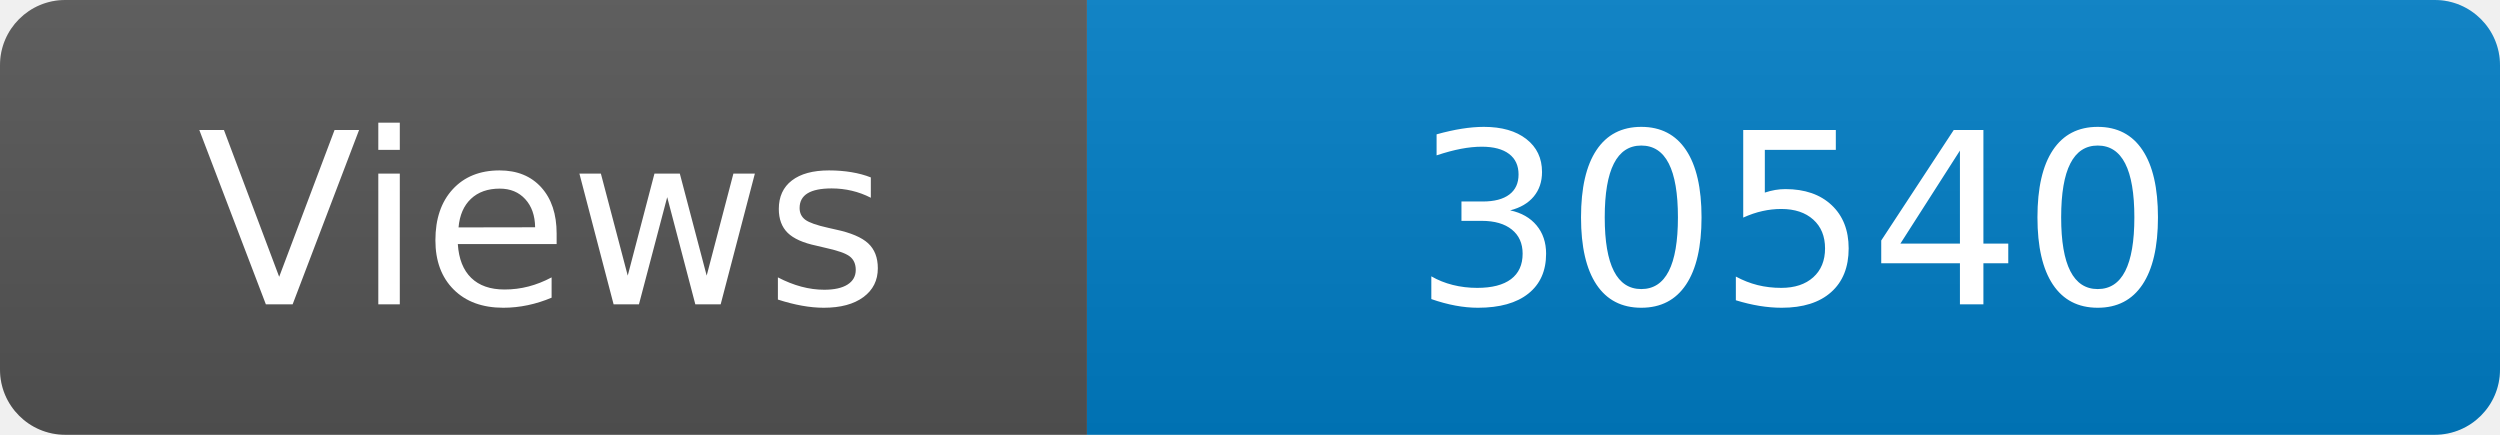
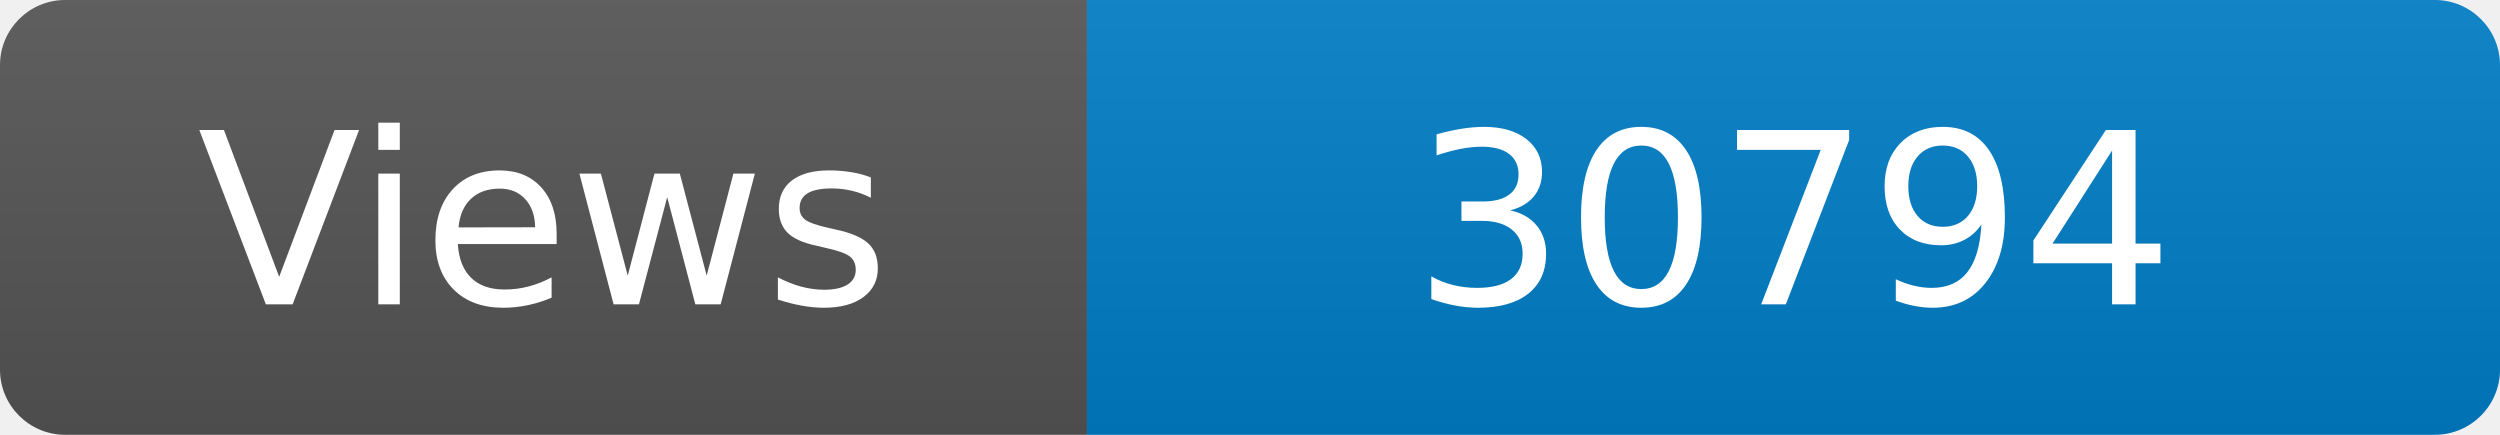
<svg xmlns="http://www.w3.org/2000/svg" width="115" height="20" role="img" aria-label="Maintained?: yes">
  <linearGradient id="s" x2="0" y2="100%">
    <stop offset="0" stop-color="#bbb" stop-opacity=".1" />
    <stop offset="1" stop-opacity=".1" />
  </linearGradient>
  <clipPath id="r">
    <rect width="115" height="20" rx="3" fill="#fff" />
  </clipPath>
  <g clip-path="url(#r)">
    <rect width="50" height="20" fill="#555" />
    <rect x="50" width="160" height="20" fill="#007ec6" />
    <rect width="115" height="20" fill="url(#s)" />
  </g>
  <g fill="#fff" text-anchor="middle" font-family="Verdana,Geneva,DejaVu Sans,sans-serif" font-size="110">
    <text x="250" y="140" transform="scale(.1)" fill="#fff">Views</text>
-     <text x="825" y="140" transform="scale(.1)" fill="#fff">30540</text>
+     <text x="825" y="140" transform="scale(.1)" fill="#fff">30794</text>
  </g>
</svg>
